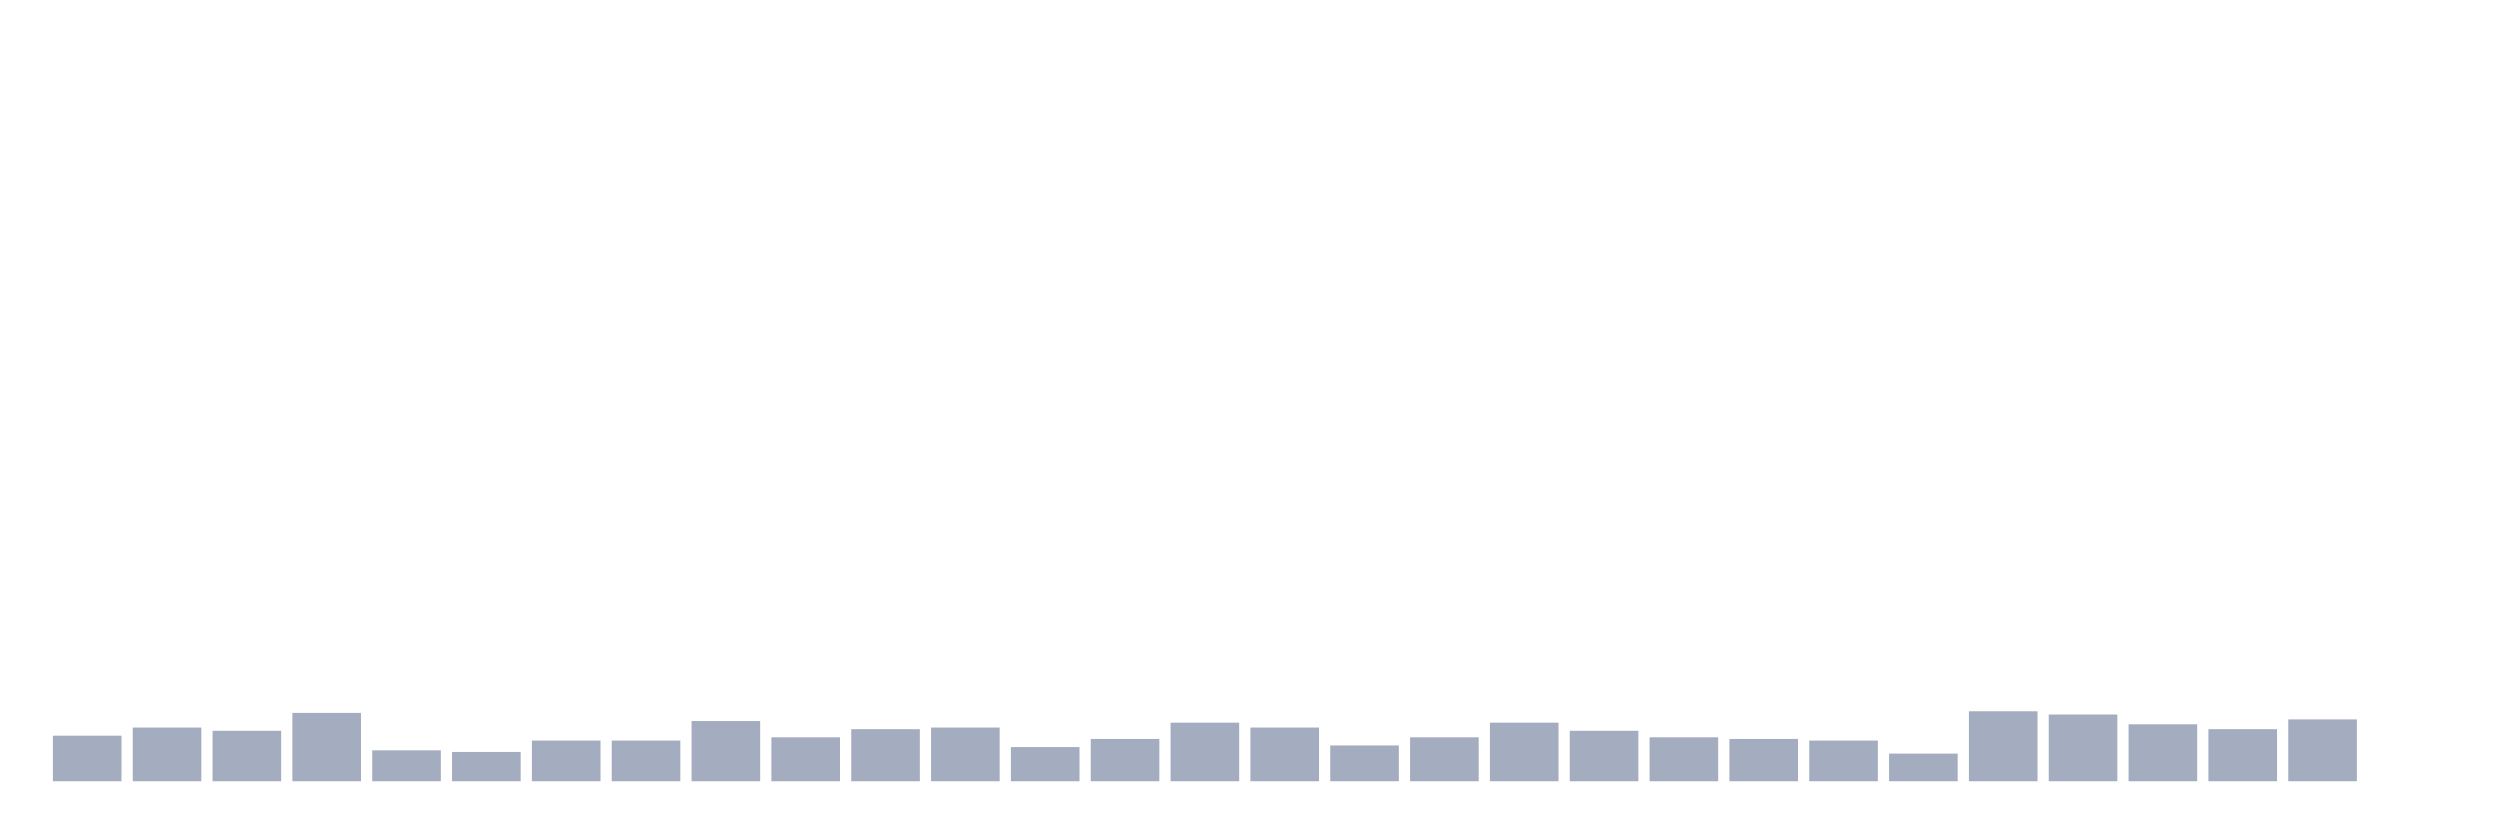
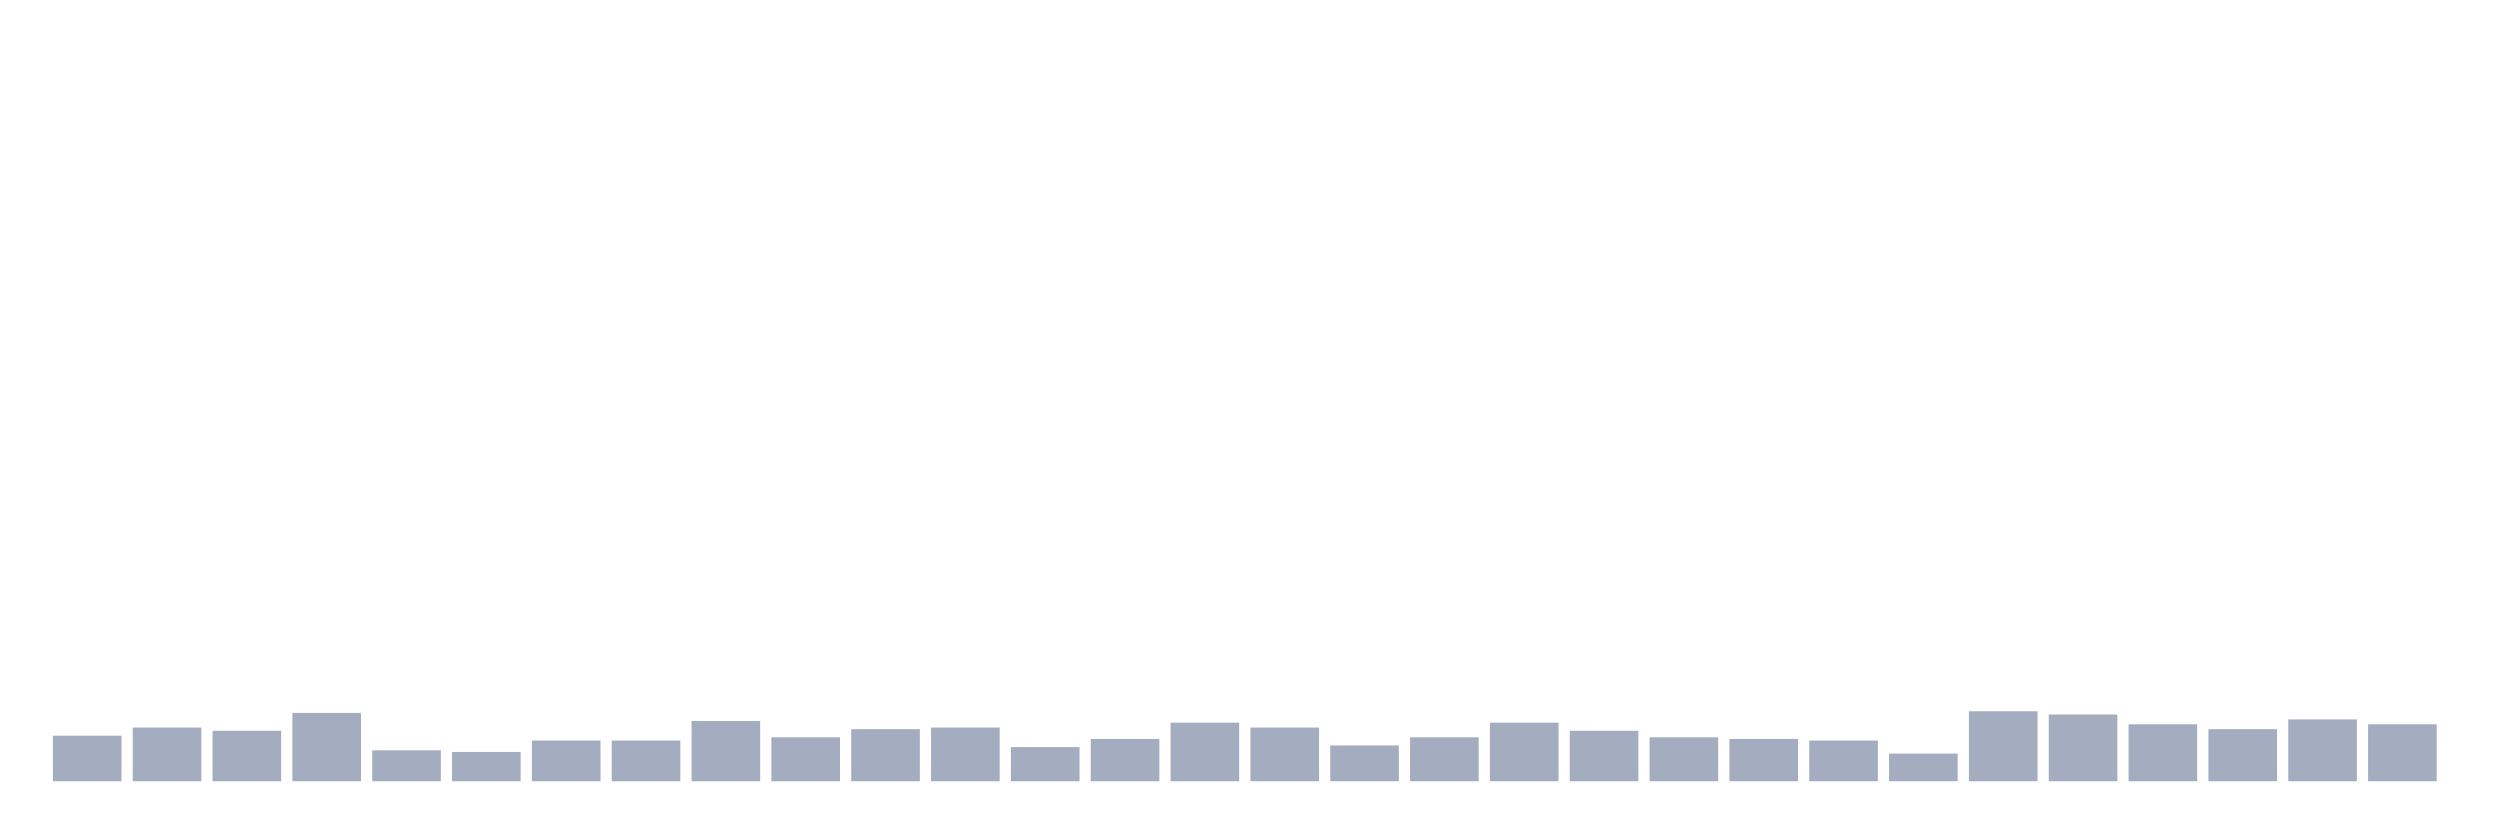
<svg xmlns="http://www.w3.org/2000/svg" viewBox="0 0 480 160">
  <g transform="translate(10,10)">
    <rect class="bar" x="0.153" width="13.175" y="131.25" height="8.75" fill="rgb(164,173,192)" />
    <rect class="bar" x="15.482" width="13.175" y="129.688" height="10.312" fill="rgb(164,173,192)" />
    <rect class="bar" x="30.81" width="13.175" y="130.312" height="9.688" fill="rgb(164,173,192)" />
    <rect class="bar" x="46.138" width="13.175" y="126.875" height="13.125" fill="rgb(164,173,192)" />
    <rect class="bar" x="61.466" width="13.175" y="134.062" height="5.938" fill="rgb(164,173,192)" />
    <rect class="bar" x="76.794" width="13.175" y="134.375" height="5.625" fill="rgb(164,173,192)" />
    <rect class="bar" x="92.123" width="13.175" y="132.188" height="7.812" fill="rgb(164,173,192)" />
    <rect class="bar" x="107.451" width="13.175" y="132.188" height="7.812" fill="rgb(164,173,192)" />
    <rect class="bar" x="122.779" width="13.175" y="128.438" height="11.562" fill="rgb(164,173,192)" />
    <rect class="bar" x="138.107" width="13.175" y="131.562" height="8.438" fill="rgb(164,173,192)" />
    <rect class="bar" x="153.436" width="13.175" y="130" height="10" fill="rgb(164,173,192)" />
    <rect class="bar" x="168.764" width="13.175" y="129.688" height="10.312" fill="rgb(164,173,192)" />
    <rect class="bar" x="184.092" width="13.175" y="133.438" height="6.562" fill="rgb(164,173,192)" />
    <rect class="bar" x="199.42" width="13.175" y="131.875" height="8.125" fill="rgb(164,173,192)" />
    <rect class="bar" x="214.748" width="13.175" y="128.75" height="11.25" fill="rgb(164,173,192)" />
    <rect class="bar" x="230.077" width="13.175" y="129.688" height="10.312" fill="rgb(164,173,192)" />
    <rect class="bar" x="245.405" width="13.175" y="133.125" height="6.875" fill="rgb(164,173,192)" />
    <rect class="bar" x="260.733" width="13.175" y="131.562" height="8.438" fill="rgb(164,173,192)" />
    <rect class="bar" x="276.061" width="13.175" y="128.75" height="11.25" fill="rgb(164,173,192)" />
    <rect class="bar" x="291.39" width="13.175" y="130.312" height="9.688" fill="rgb(164,173,192)" />
    <rect class="bar" x="306.718" width="13.175" y="131.562" height="8.438" fill="rgb(164,173,192)" />
    <rect class="bar" x="322.046" width="13.175" y="131.875" height="8.125" fill="rgb(164,173,192)" />
    <rect class="bar" x="337.374" width="13.175" y="132.188" height="7.812" fill="rgb(164,173,192)" />
    <rect class="bar" x="352.702" width="13.175" y="134.688" height="5.312" fill="rgb(164,173,192)" />
    <rect class="bar" x="368.031" width="13.175" y="126.562" height="13.438" fill="rgb(164,173,192)" />
    <rect class="bar" x="383.359" width="13.175" y="127.188" height="12.812" fill="rgb(164,173,192)" />
    <rect class="bar" x="398.687" width="13.175" y="129.062" height="10.938" fill="rgb(164,173,192)" />
    <rect class="bar" x="414.015" width="13.175" y="130" height="10" fill="rgb(164,173,192)" />
    <rect class="bar" x="429.344" width="13.175" y="128.125" height="11.875" fill="rgb(164,173,192)" />
-     <rect class="bar" x="444.672" width="13.175" y="140" height="0" fill="rgb(164,173,192)" />
+     <rect class="bar" x="444.672" width="13.175" y="129.062" height="10.938" fill="rgb(164,173,192)" />
  </g>
</svg>
